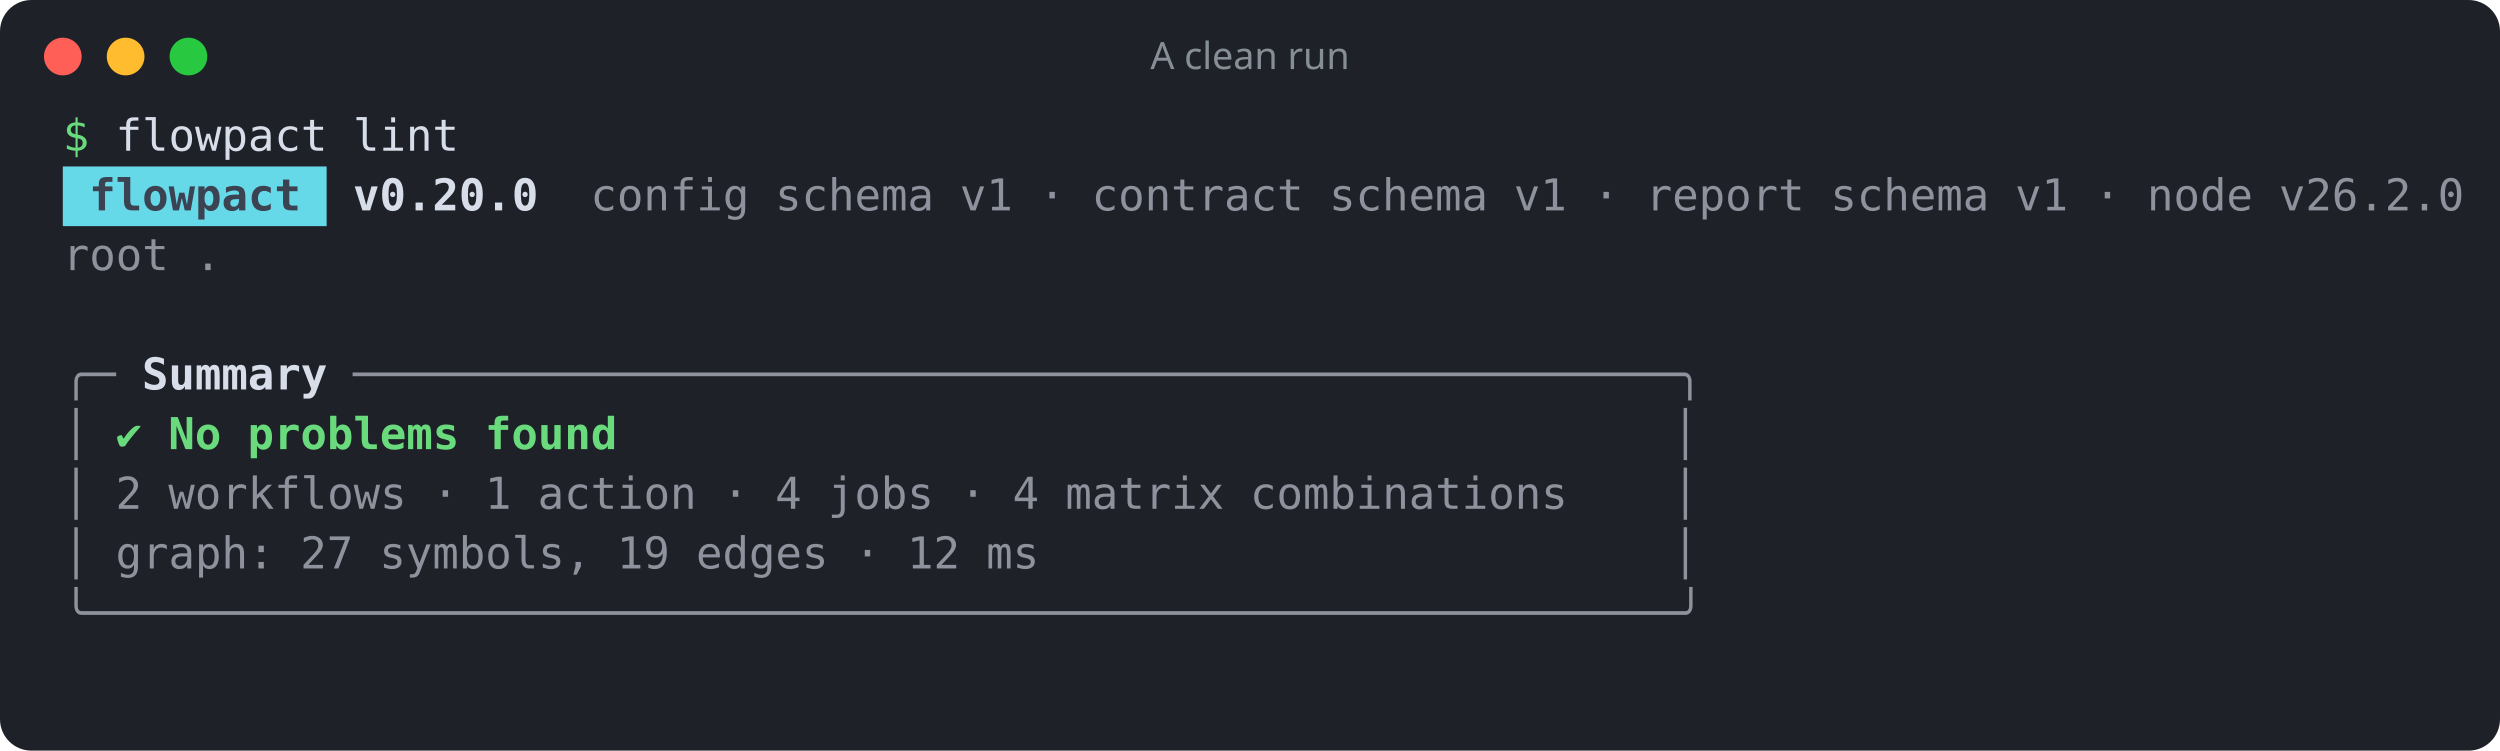
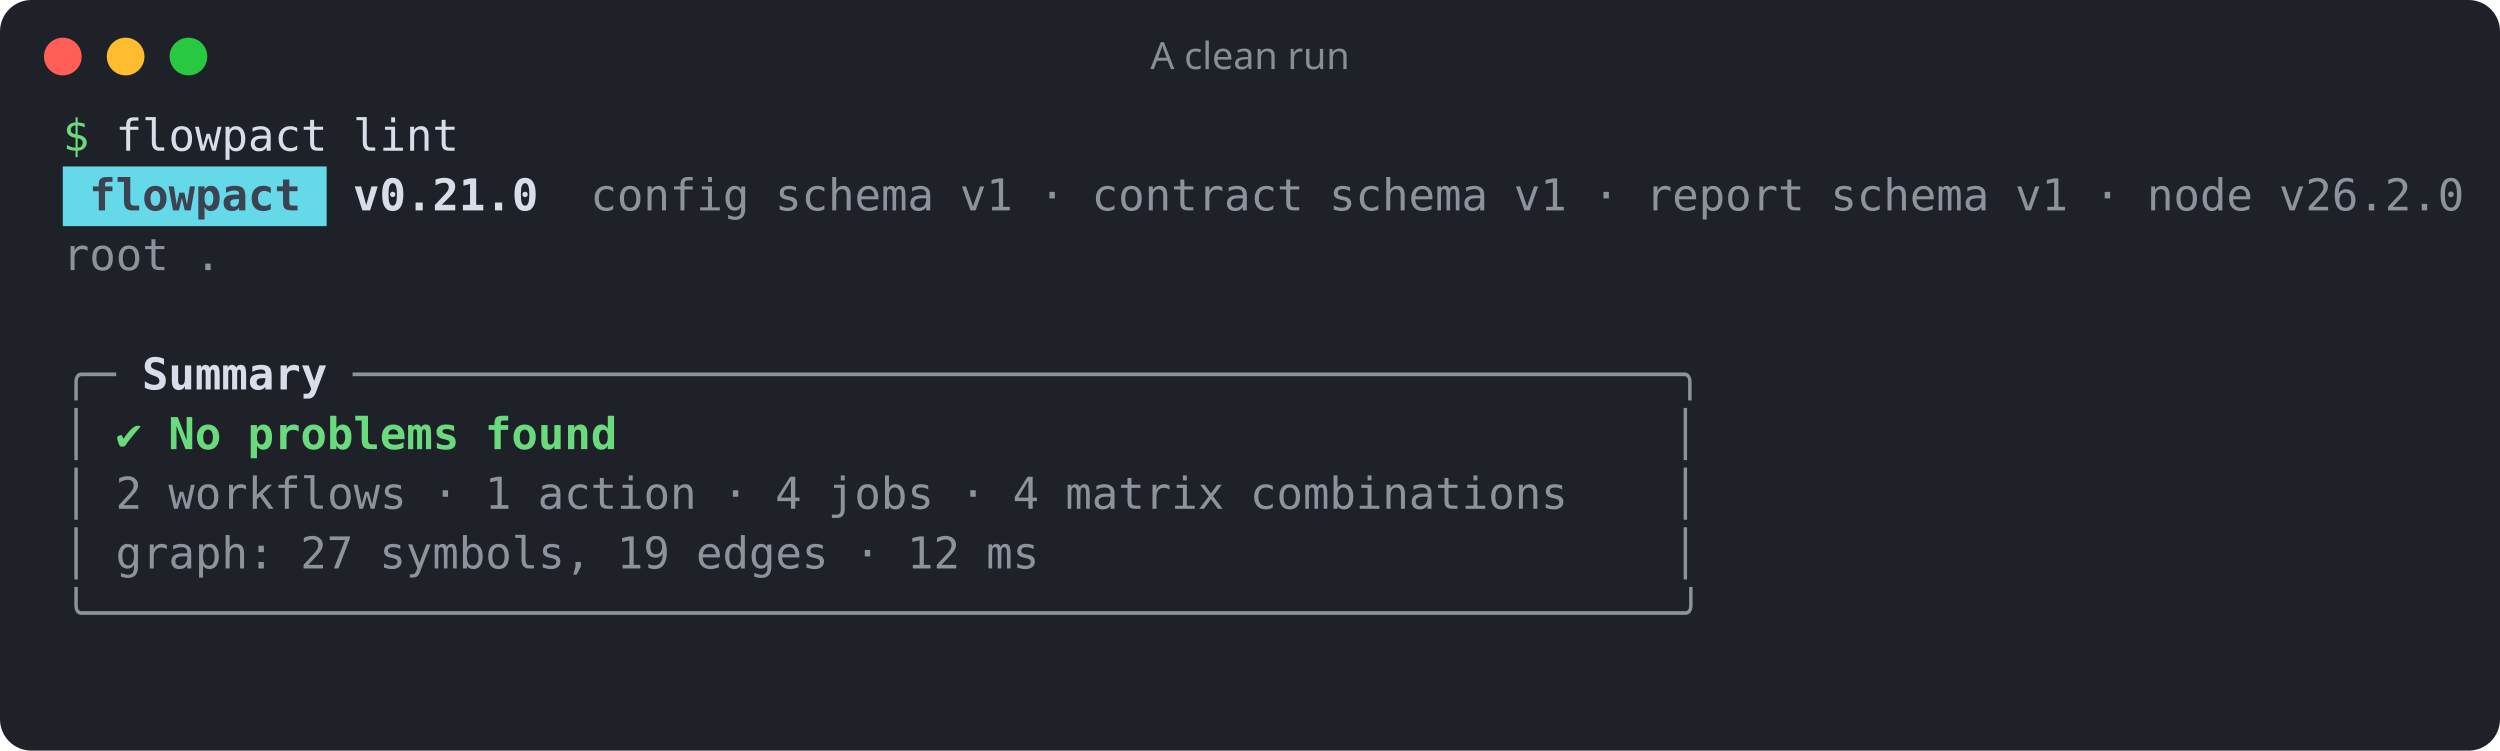
<svg xmlns="http://www.w3.org/2000/svg" width="796" height="239" viewBox="0 0 796 239" role="img" aria-label="A clean run">
  <rect width="100%" height="100%" rx="10" fill="#1e2128" />
  <circle cx="20" cy="18" r="6" fill="#ff5f57" />
  <circle cx="40" cy="18" r="6" fill="#febc2e" />
  <circle cx="60" cy="18" r="6" fill="#28c840" />
  <text x="398" y="22" fill="#868e96" font-family="ui-sans-serif,system-ui,sans-serif" font-size="12" text-anchor="middle">A clean run</text>
  <g font-family="ui-monospace,SFMono-Regular,Menlo,Consolas,monospace" font-size="14" xml:space="preserve">
    <text y="48">
      <tspan x="20.0" textLength="8.4" lengthAdjust="spacingAndGlyphs" fill="#69db7c">$</tspan>
      <tspan x="36.8" textLength="67.2" lengthAdjust="spacingAndGlyphs" fill="#d8dee9">flowpact</tspan>
      <tspan x="112.4" textLength="33.6" lengthAdjust="spacingAndGlyphs" fill="#d8dee9">lint</tspan>
    </text>
    <rect x="20" y="53" width="84" height="19" fill="#66d9e8" />
    <text y="67">
      <tspan x="28.4" textLength="67.2" lengthAdjust="spacingAndGlyphs" fill="#3b4252" font-weight="700">flowpact</tspan>
-       <tspan x="112.4" textLength="58.8" lengthAdjust="spacingAndGlyphs" fill="#d8dee9" font-weight="700">v0.20.0</tspan>
+       <tspan x="112.4" textLength="58.8" lengthAdjust="spacingAndGlyphs" fill="#d8dee9" font-weight="700">v0.21.0</tspan>
      <tspan x="188.0" textLength="50.4" lengthAdjust="spacingAndGlyphs" fill="#d8dee9" fill-opacity="0.6">config</tspan>
      <tspan x="246.8" textLength="50.4" lengthAdjust="spacingAndGlyphs" fill="#d8dee9" fill-opacity="0.6">schema</tspan>
      <tspan x="305.6" textLength="16.8" lengthAdjust="spacingAndGlyphs" fill="#d8dee9" fill-opacity="0.6">v1</tspan>
      <tspan x="330.8" textLength="8.4" lengthAdjust="spacingAndGlyphs" fill="#d8dee9" fill-opacity="0.6">·</tspan>
      <tspan x="347.6" textLength="67.2" lengthAdjust="spacingAndGlyphs" fill="#d8dee9" fill-opacity="0.6">contract</tspan>
      <tspan x="423.2" textLength="50.4" lengthAdjust="spacingAndGlyphs" fill="#d8dee9" fill-opacity="0.6">schema</tspan>
      <tspan x="482.0" textLength="16.8" lengthAdjust="spacingAndGlyphs" fill="#d8dee9" fill-opacity="0.6">v1</tspan>
      <tspan x="507.2" textLength="8.4" lengthAdjust="spacingAndGlyphs" fill="#d8dee9" fill-opacity="0.6">·</tspan>
      <tspan x="524.0" textLength="50.4" lengthAdjust="spacingAndGlyphs" fill="#d8dee9" fill-opacity="0.6">report</tspan>
      <tspan x="582.8" textLength="50.4" lengthAdjust="spacingAndGlyphs" fill="#d8dee9" fill-opacity="0.6">schema</tspan>
      <tspan x="641.6" textLength="16.8" lengthAdjust="spacingAndGlyphs" fill="#d8dee9" fill-opacity="0.6">v1</tspan>
      <tspan x="666.8" textLength="8.4" lengthAdjust="spacingAndGlyphs" fill="#d8dee9" fill-opacity="0.6">·</tspan>
      <tspan x="683.6" textLength="33.6" lengthAdjust="spacingAndGlyphs" fill="#d8dee9" fill-opacity="0.6">node</tspan>
      <tspan x="725.6" textLength="58.8" lengthAdjust="spacingAndGlyphs" fill="#d8dee9" fill-opacity="0.6">v26.2.0</tspan>
    </text>
    <text y="86">
      <tspan x="20.0" textLength="33.6" lengthAdjust="spacingAndGlyphs" fill="#d8dee9" fill-opacity="0.6">root</tspan>
      <tspan x="62.0" textLength="8.4" lengthAdjust="spacingAndGlyphs" fill="#d8dee9" fill-opacity="0.6">.</tspan>
    </text>
    <text y="105" />
    <text y="124">
      <tspan x="20.0" textLength="16.8" lengthAdjust="spacingAndGlyphs" fill="#d8dee9" fill-opacity="0.6">╭─</tspan>
      <tspan x="45.2" textLength="58.8" lengthAdjust="spacingAndGlyphs" fill="#d8dee9" font-weight="700">Summary</tspan>
      <tspan x="112.4" textLength="428.4" lengthAdjust="spacingAndGlyphs" fill="#d8dee9" fill-opacity="0.6">──────────────────────────────────────────────────╮</tspan>
    </text>
    <text y="143">
      <tspan x="20.0" textLength="8.4" lengthAdjust="spacingAndGlyphs" fill="#d8dee9" fill-opacity="0.6">│</tspan>
      <tspan x="36.8" textLength="8.4" lengthAdjust="spacingAndGlyphs" fill="#69db7c">✔</tspan>
      <tspan x="53.6" textLength="16.8" lengthAdjust="spacingAndGlyphs" fill="#69db7c" font-weight="700">No</tspan>
      <tspan x="78.8" textLength="67.2" lengthAdjust="spacingAndGlyphs" fill="#69db7c" font-weight="700">problems</tspan>
      <tspan x="154.4" textLength="42.0" lengthAdjust="spacingAndGlyphs" fill="#69db7c" font-weight="700">found</tspan>
      <tspan x="532.4" textLength="8.4" lengthAdjust="spacingAndGlyphs" fill="#d8dee9" fill-opacity="0.6">│</tspan>
    </text>
    <text y="162">
      <tspan x="20.0" textLength="8.4" lengthAdjust="spacingAndGlyphs" fill="#d8dee9" fill-opacity="0.6">│</tspan>
      <tspan x="36.8" textLength="8.4" lengthAdjust="spacingAndGlyphs" fill="#d8dee9" fill-opacity="0.6">2</tspan>
      <tspan x="53.6" textLength="75.6" lengthAdjust="spacingAndGlyphs" fill="#d8dee9" fill-opacity="0.6">workflows</tspan>
      <tspan x="137.6" textLength="8.4" lengthAdjust="spacingAndGlyphs" fill="#d8dee9" fill-opacity="0.6">·</tspan>
      <tspan x="154.4" textLength="8.4" lengthAdjust="spacingAndGlyphs" fill="#d8dee9" fill-opacity="0.6">1</tspan>
      <tspan x="171.2" textLength="50.4" lengthAdjust="spacingAndGlyphs" fill="#d8dee9" fill-opacity="0.6">action</tspan>
      <tspan x="230.0" textLength="8.4" lengthAdjust="spacingAndGlyphs" fill="#d8dee9" fill-opacity="0.6">·</tspan>
      <tspan x="246.8" textLength="8.4" lengthAdjust="spacingAndGlyphs" fill="#d8dee9" fill-opacity="0.6">4</tspan>
      <tspan x="263.6" textLength="33.6" lengthAdjust="spacingAndGlyphs" fill="#d8dee9" fill-opacity="0.6">jobs</tspan>
      <tspan x="305.6" textLength="8.4" lengthAdjust="spacingAndGlyphs" fill="#d8dee9" fill-opacity="0.6">·</tspan>
      <tspan x="322.4" textLength="8.4" lengthAdjust="spacingAndGlyphs" fill="#d8dee9" fill-opacity="0.6">4</tspan>
      <tspan x="339.2" textLength="50.4" lengthAdjust="spacingAndGlyphs" fill="#d8dee9" fill-opacity="0.6">matrix</tspan>
      <tspan x="398.0" textLength="100.8" lengthAdjust="spacingAndGlyphs" fill="#d8dee9" fill-opacity="0.6">combinations</tspan>
      <tspan x="532.4" textLength="8.4" lengthAdjust="spacingAndGlyphs" fill="#d8dee9" fill-opacity="0.6">│</tspan>
    </text>
    <text y="181">
      <tspan x="20.0" textLength="8.4" lengthAdjust="spacingAndGlyphs" fill="#d8dee9" fill-opacity="0.6">│</tspan>
      <tspan x="36.8" textLength="50.4" lengthAdjust="spacingAndGlyphs" fill="#d8dee9" fill-opacity="0.6">graph:</tspan>
      <tspan x="95.6" textLength="16.8" lengthAdjust="spacingAndGlyphs" fill="#d8dee9" fill-opacity="0.6">27</tspan>
      <tspan x="120.8" textLength="67.2" lengthAdjust="spacingAndGlyphs" fill="#d8dee9" fill-opacity="0.6">symbols,</tspan>
      <tspan x="196.4" textLength="16.8" lengthAdjust="spacingAndGlyphs" fill="#d8dee9" fill-opacity="0.6">19</tspan>
      <tspan x="221.6" textLength="42.0" lengthAdjust="spacingAndGlyphs" fill="#d8dee9" fill-opacity="0.6">edges</tspan>
      <tspan x="272.0" textLength="8.4" lengthAdjust="spacingAndGlyphs" fill="#d8dee9" fill-opacity="0.6">·</tspan>
      <tspan x="288.8" textLength="16.8" lengthAdjust="spacingAndGlyphs" fill="#d8dee9" fill-opacity="0.6">12</tspan>
      <tspan x="314.0" textLength="16.8" lengthAdjust="spacingAndGlyphs" fill="#d8dee9" fill-opacity="0.6">ms</tspan>
      <tspan x="532.4" textLength="8.4" lengthAdjust="spacingAndGlyphs" fill="#d8dee9" fill-opacity="0.6">│</tspan>
    </text>
    <text y="200">
      <tspan x="20.0" textLength="520.8" lengthAdjust="spacingAndGlyphs" fill="#d8dee9" fill-opacity="0.6">╰────────────────────────────────────────────────────────────╯</tspan>
    </text>
  </g>
</svg>
